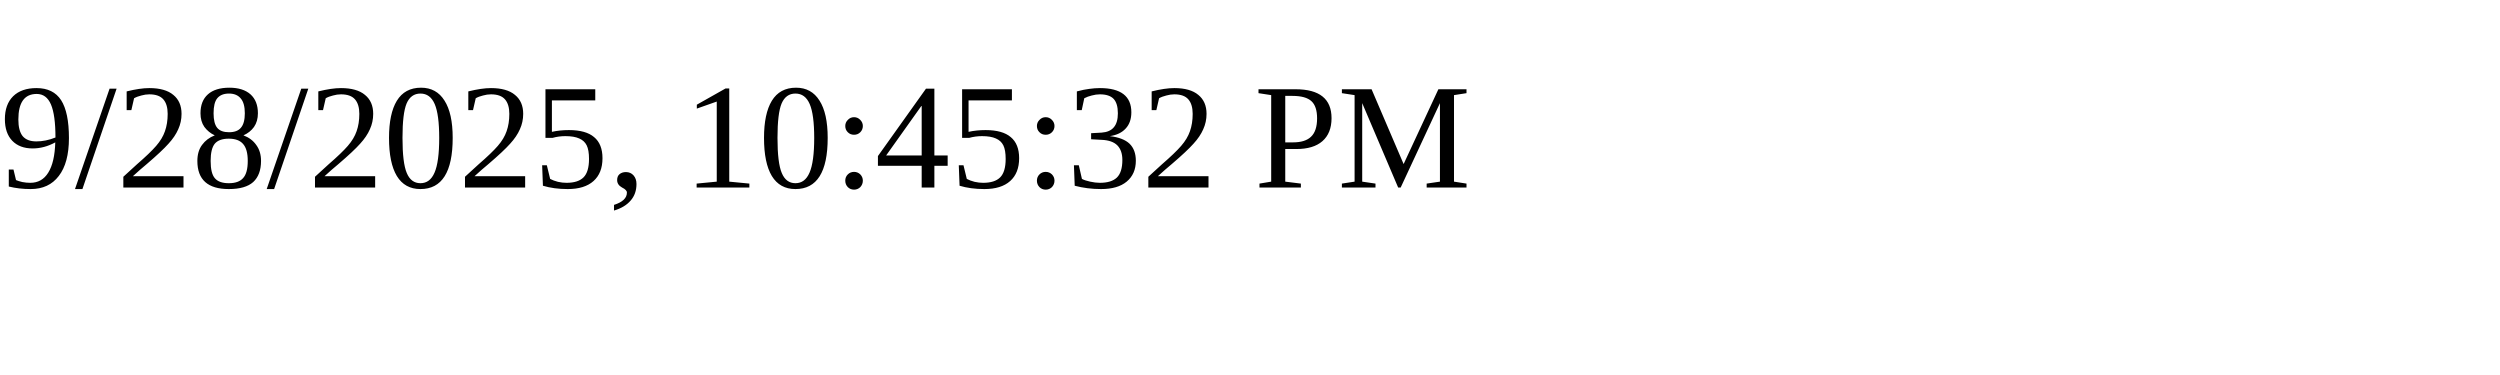
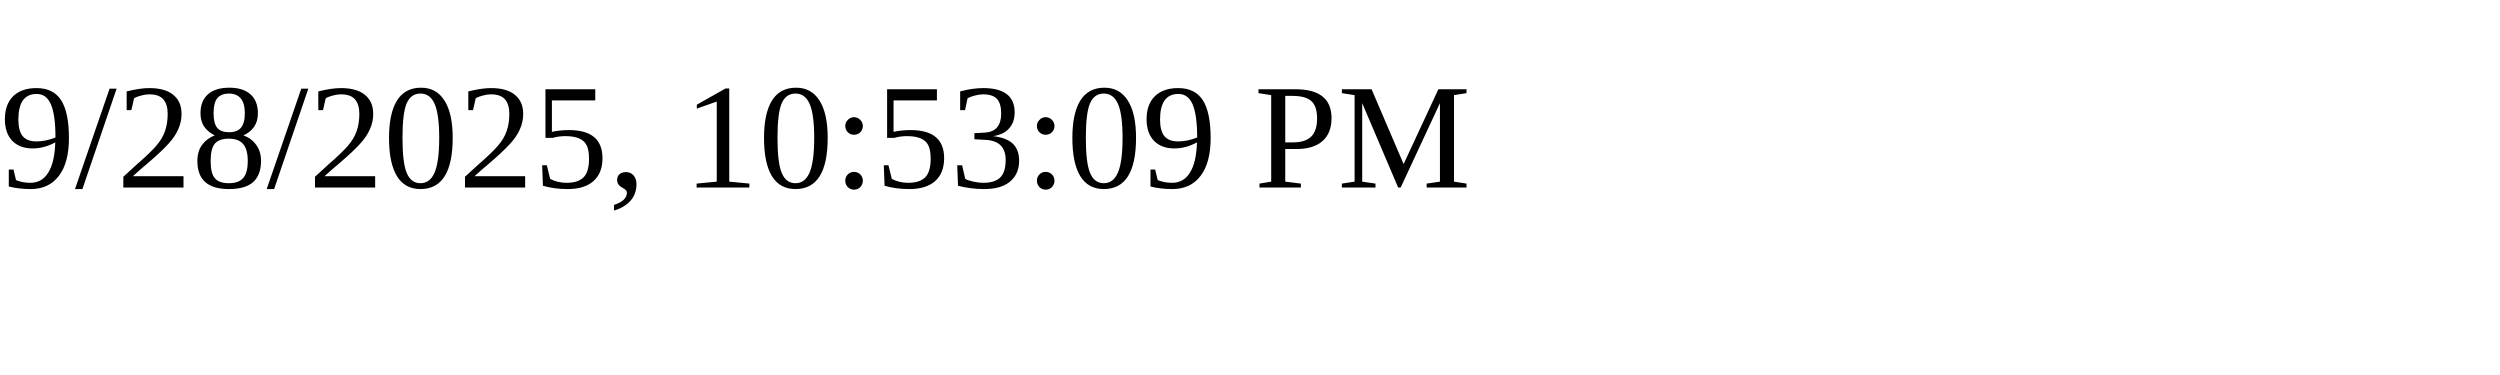
<svg xmlns="http://www.w3.org/2000/svg" height="30" width="200">
-   <text x="0" y="15">9/28/2025, 10:45:32 PM</text>
+   <text x="0" y="15">9/28/2025, 10:53:09 PM</text>
</svg>
